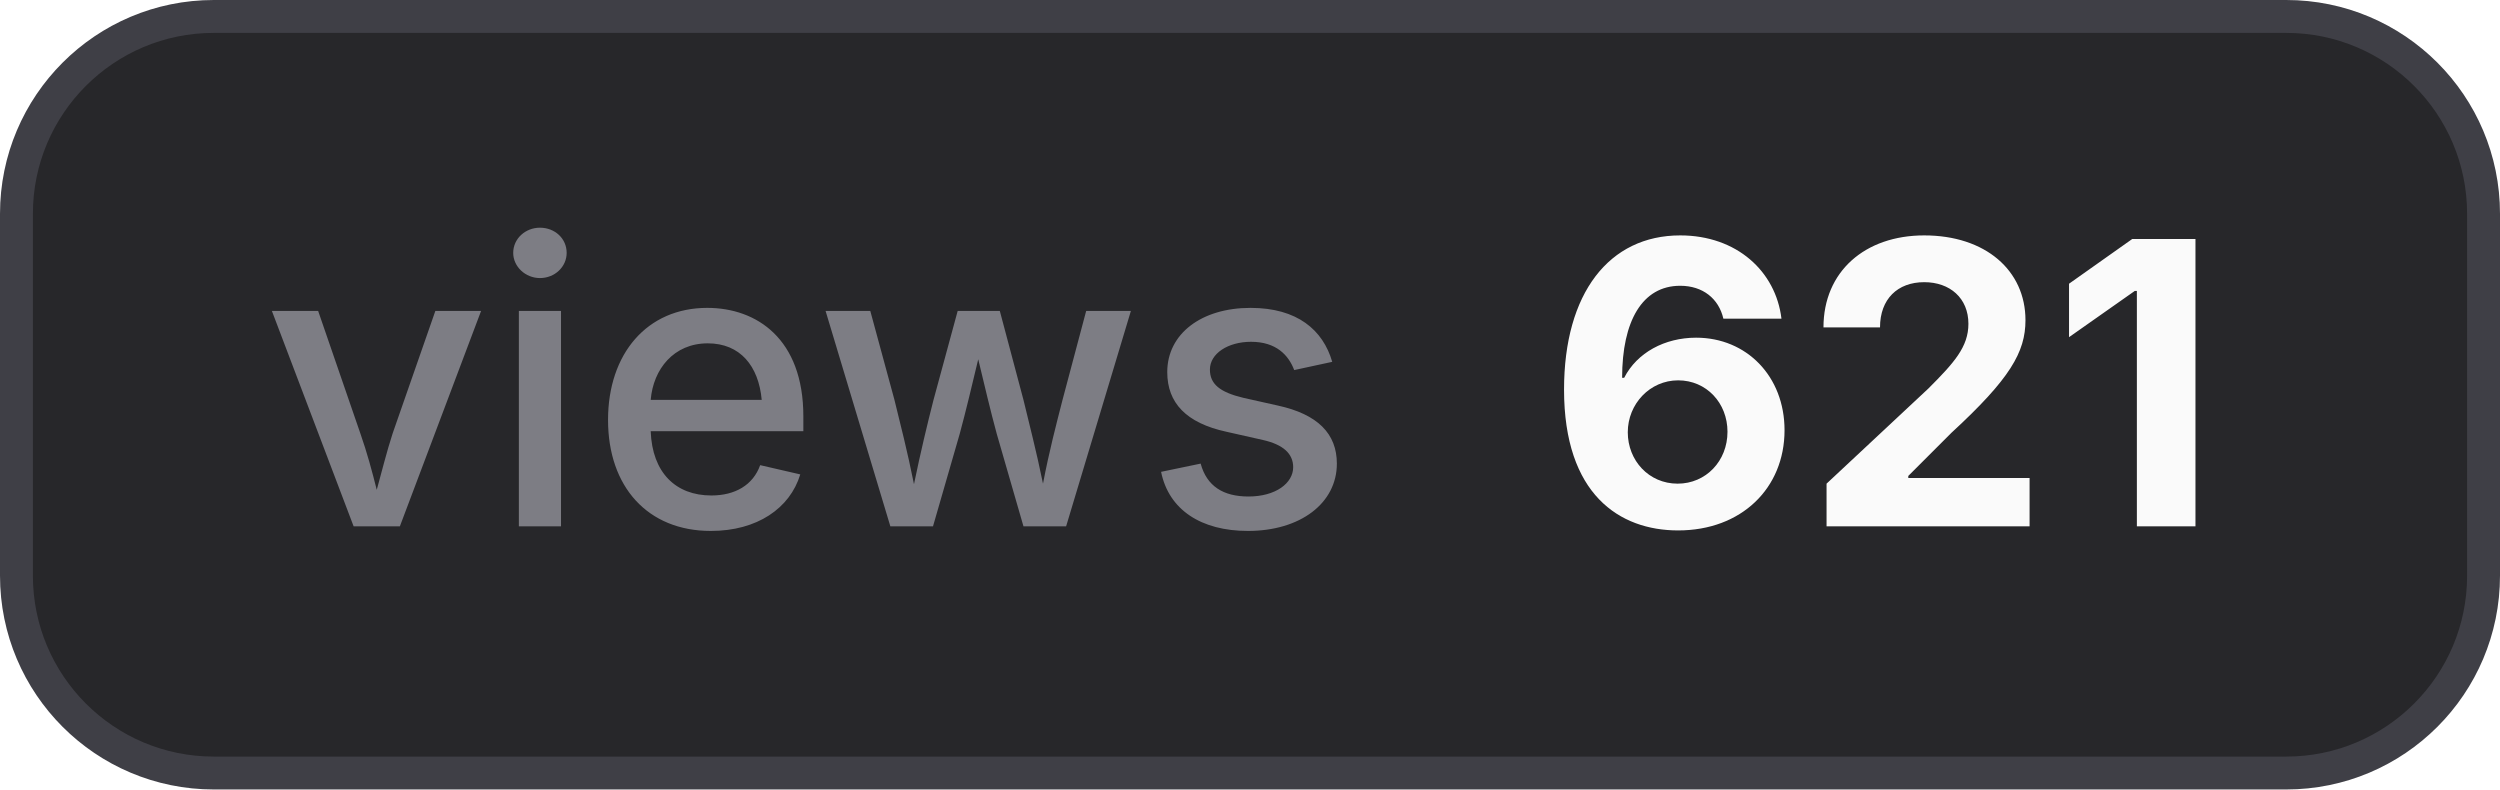
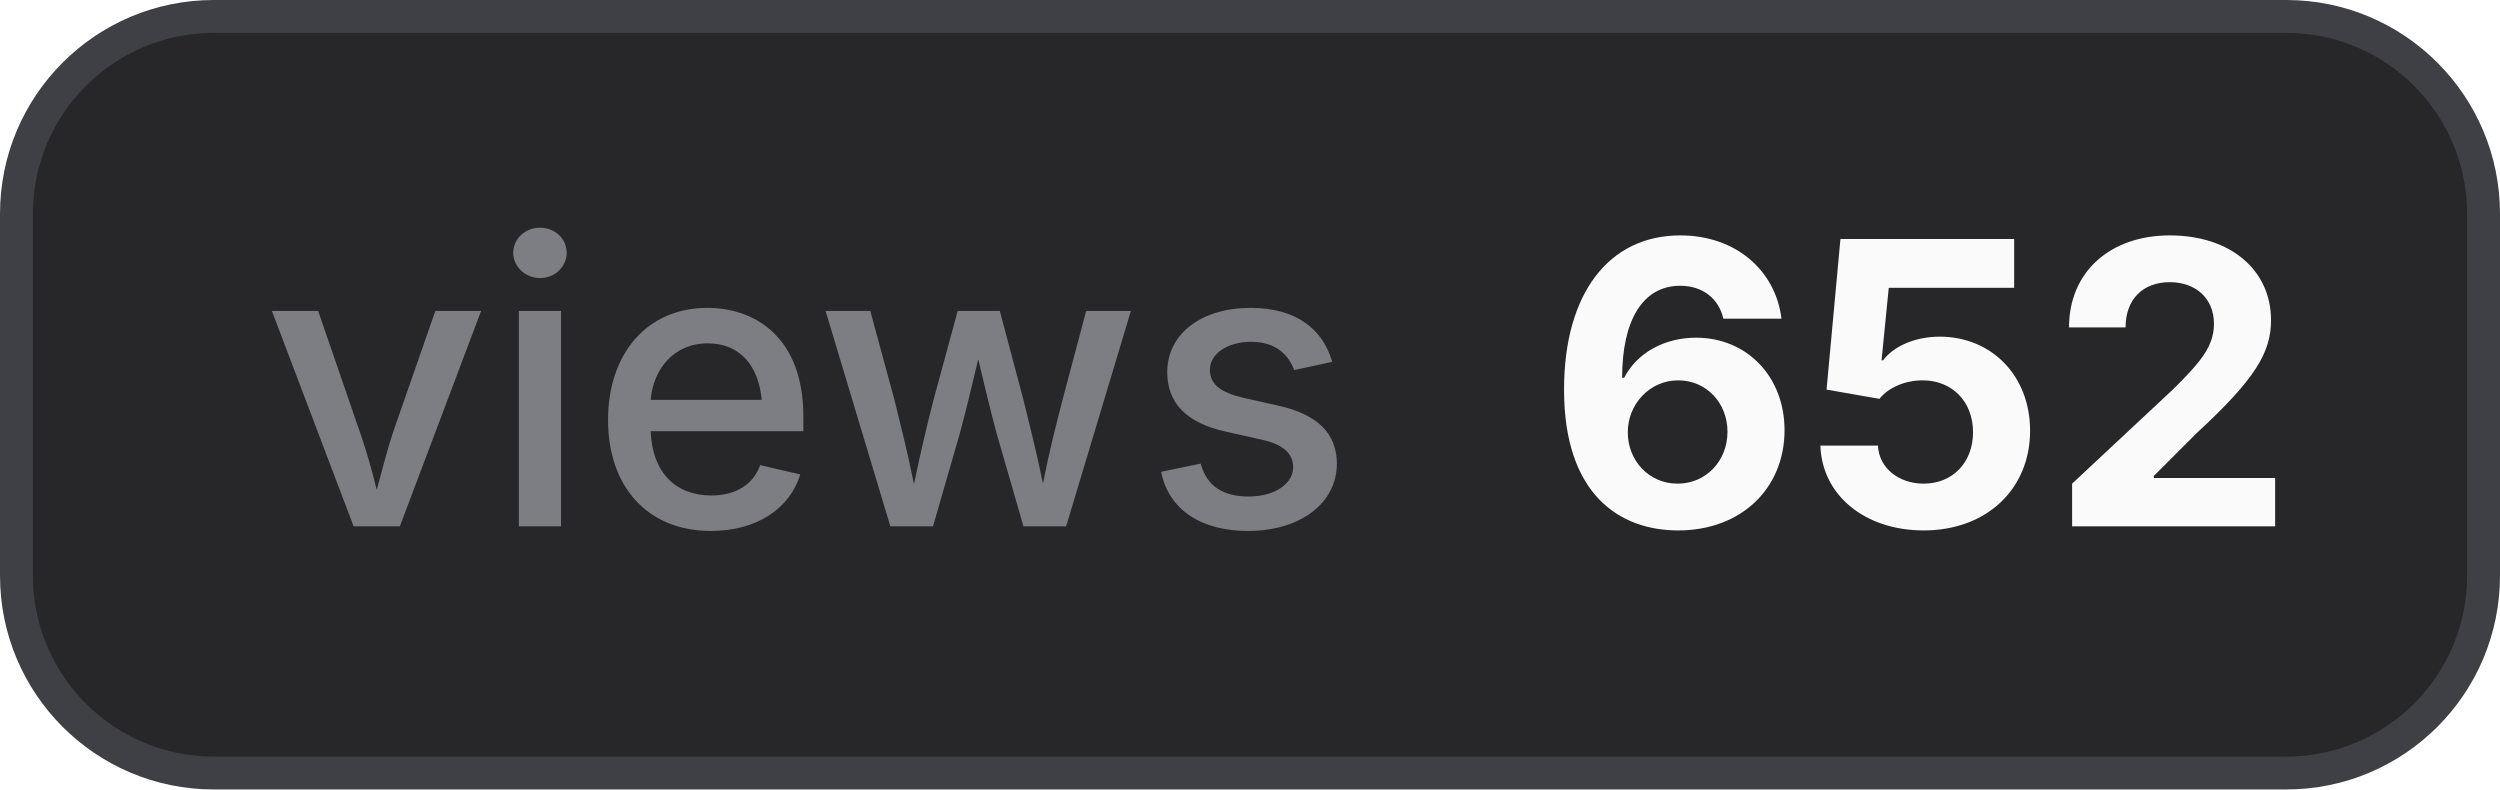
- <svg xmlns="http://www.w3.org/2000/svg" width="76" height="24" viewBox="0 0 76 24" role="img" aria-label="views: 621">
+ <svg xmlns="http://www.w3.org/2000/svg" width="76" height="24" viewBox="0 0 76 24" role="img" aria-label="views: 652">
  <style>
    .bg { fill: #27272a; stroke: #3f3f46; }
    .border { stroke: #3f3f46; }
    .label { fill: #a1a1aa; fill-opacity: 0.7; }
    .value { fill: #fafafa; }
    .icon { color: #fafafa; }
    @media (prefers-color-scheme: light) {
      .bg { fill: #f4f4f5; stroke: #d4d4d8; }
      .border { stroke: #d4d4d8; }
      .label { fill: #71717a; }
      .value { fill: #18181b; }
      .icon { color: #18181b; }
    }
  </style>
  <rect class="bg" x="0.5" y="0.5" width="75" height="23" rx="6" stroke-width="1" />
  <text class="label" x="8" y="16" font-family="Inter,ui-sans-serif,system-ui,-apple-system,BlinkMacSystemFont,Segoe UI,sans-serif" font-size="12" font-weight="500">views</text>
-   <text class="value" x="47" y="16" font-family="Inter,ui-sans-serif,system-ui,-apple-system,BlinkMacSystemFont,Segoe UI,sans-serif" font-size="12" font-weight="700">621</text>
+   <text class="value" x="47" y="16" font-family="Inter,ui-sans-serif,system-ui,-apple-system,BlinkMacSystemFont,Segoe UI,sans-serif" font-size="12" font-weight="700">652</text>
</svg>
